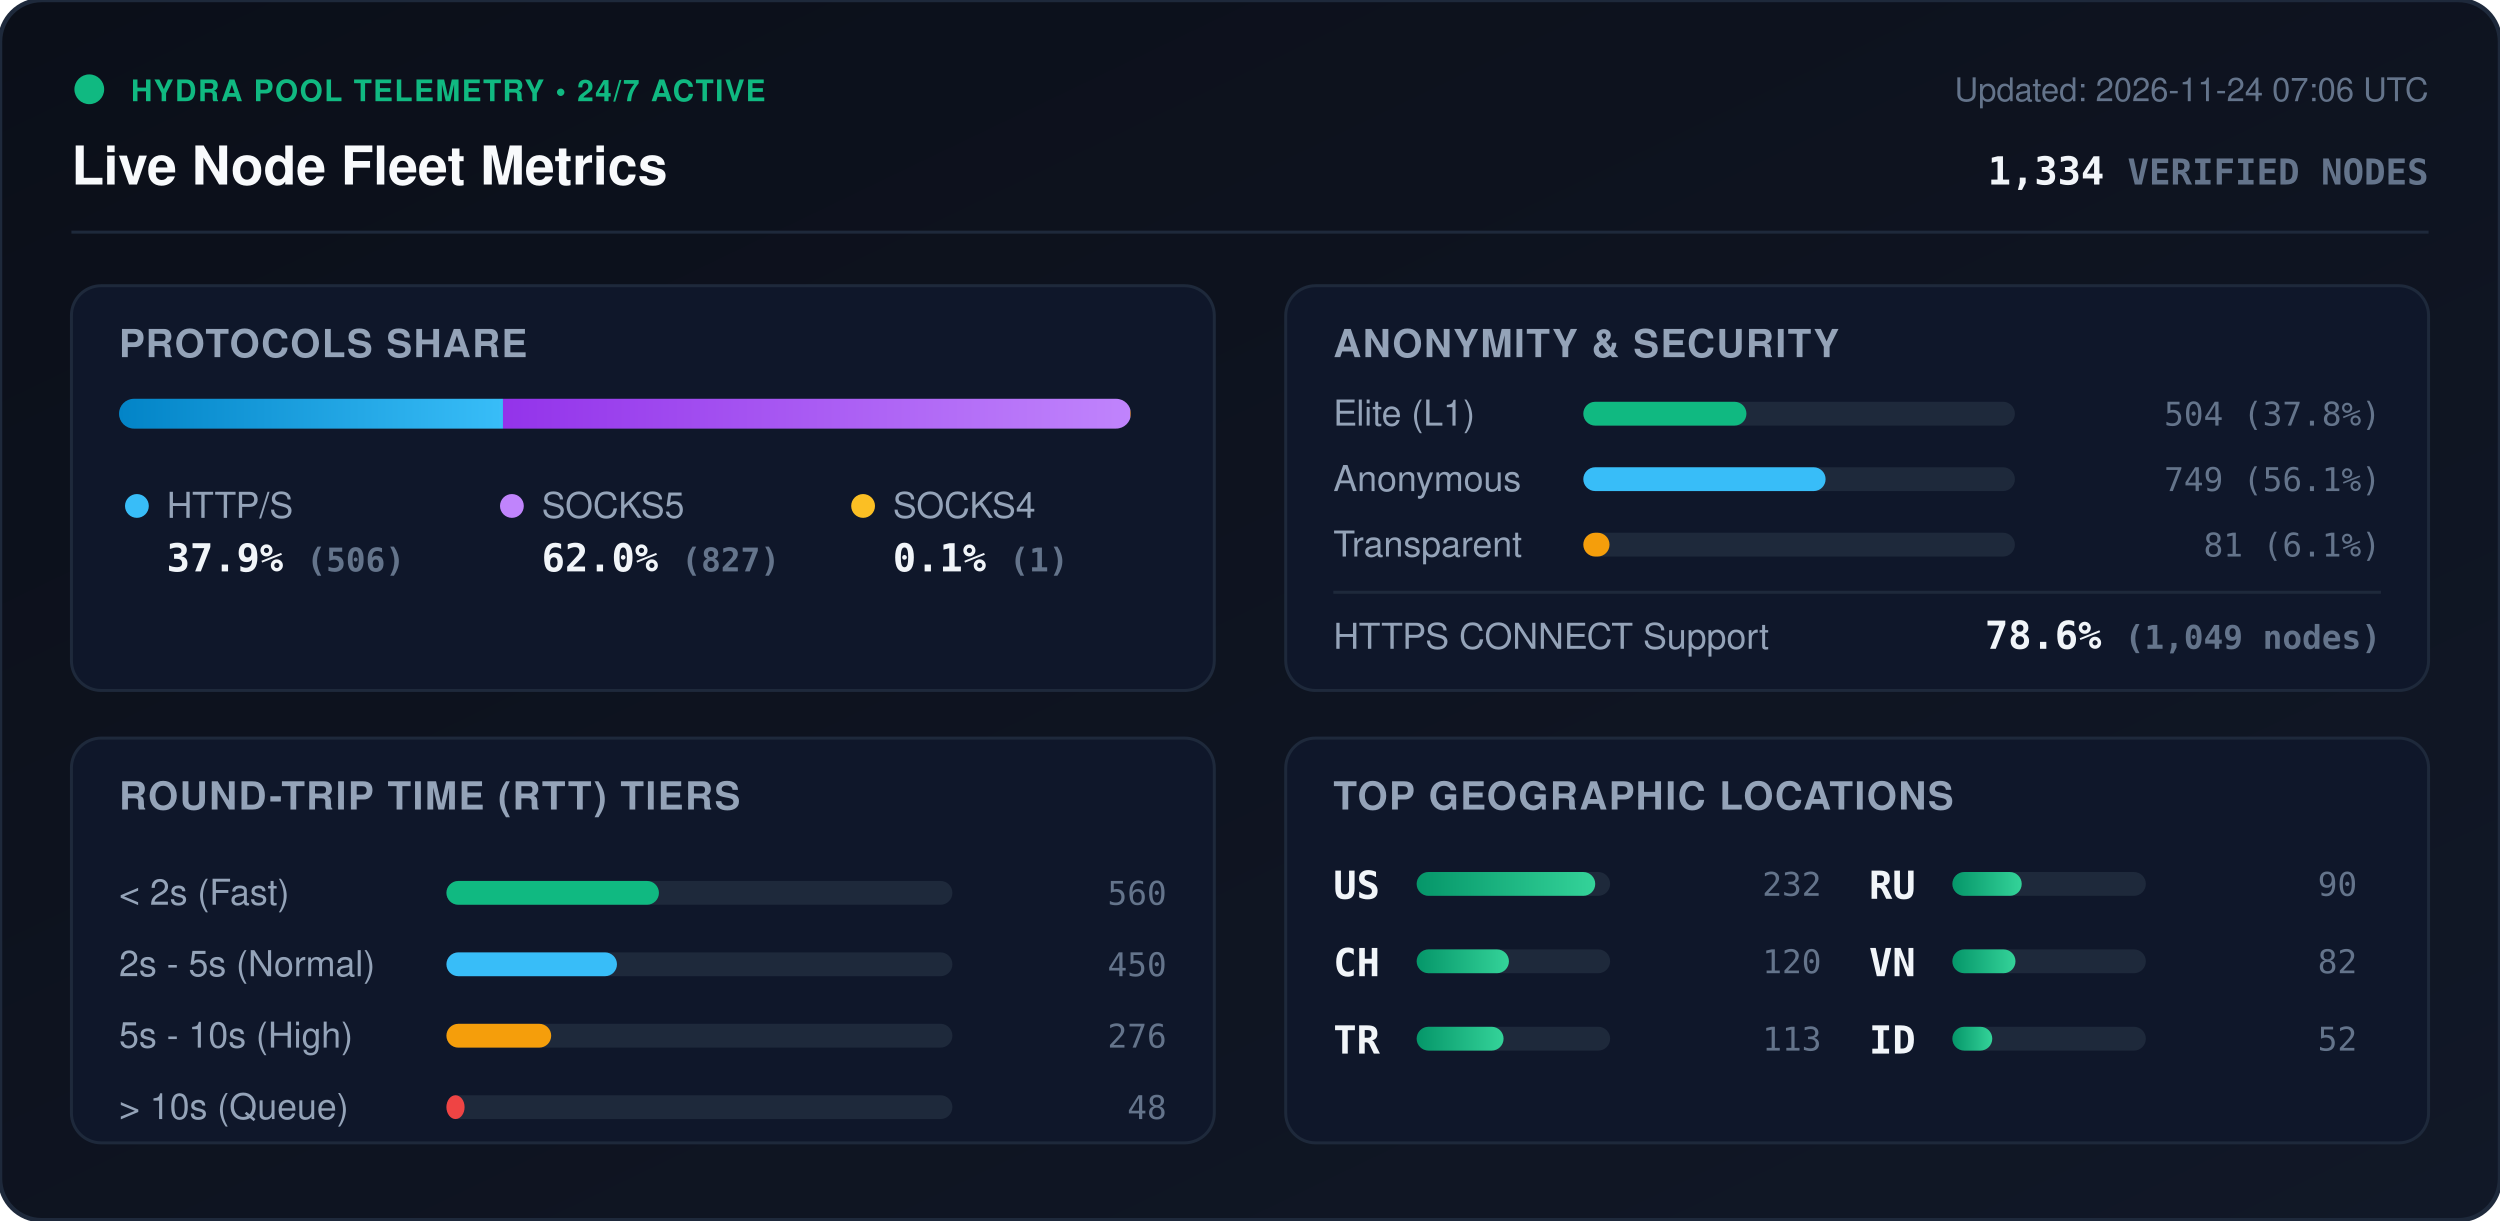
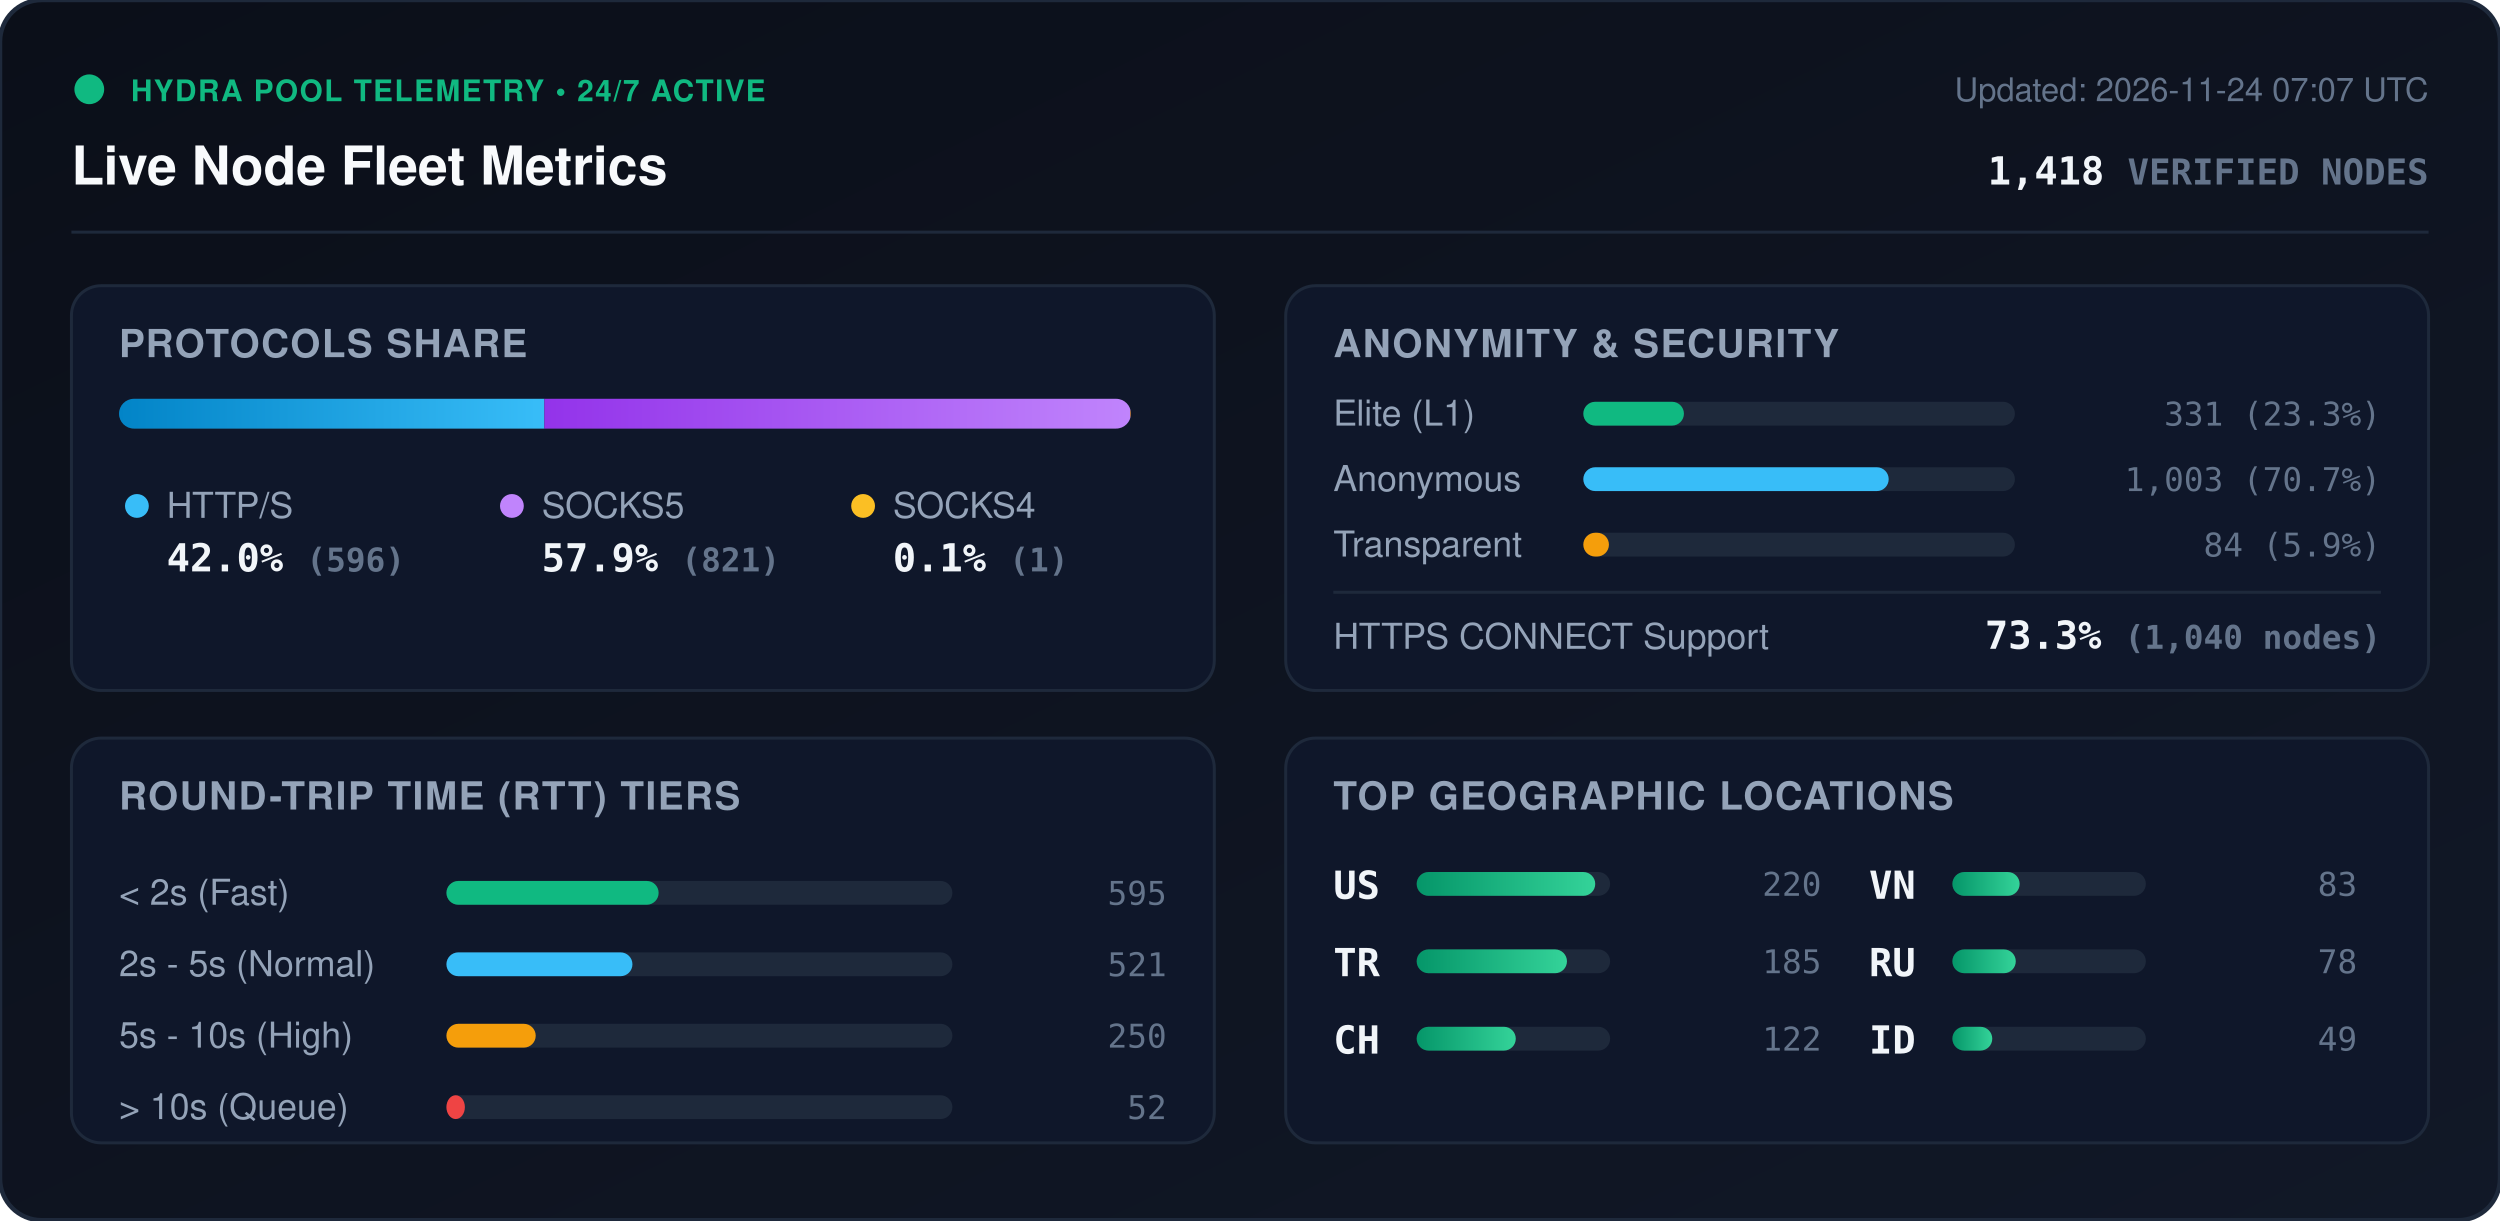
<svg xmlns="http://www.w3.org/2000/svg" viewBox="0 0 840 410" width="840" height="410" style="max-width: 100%; height: auto;">
  <defs>
    <linearGradient id="bg" x1="0%" y1="0%" x2="100%" y2="100%">
      <stop offset="0%" stop-color="#0b0f19" />
      <stop offset="100%" stop-color="#111827" />
    </linearGradient>
    <linearGradient id="bar-http" x1="0%" y1="0%" x2="100%" y2="0%">
      <stop offset="0%" stop-color="#0284c7" />
      <stop offset="100%" stop-color="#38bdf8" />
    </linearGradient>
    <linearGradient id="bar-socks5" x1="0%" y1="0%" x2="100%" y2="0%">
      <stop offset="0%" stop-color="#9333ea" />
      <stop offset="100%" stop-color="#c084fc" />
    </linearGradient>
    <linearGradient id="bar-socks4" x1="0%" y1="0%" x2="100%" y2="0%">
      <stop offset="0%" stop-color="#d97706" />
      <stop offset="100%" stop-color="#fbbf24" />
    </linearGradient>
    <linearGradient id="bar-green" x1="0%" y1="0%" x2="100%" y2="0%">
      <stop offset="0%" stop-color="#059669" />
      <stop offset="100%" stop-color="#34d399" />
    </linearGradient>
    <clipPath id="prog-track-clip">
      <rect width="340.0" height="10" rx="5" />
    </clipPath>
    <style>
      .title { font: 700 18px -apple-system, BlinkMacSystemFont, 'Segoe UI', Helvetica, Arial, sans-serif; fill: #f8fafc; }
      .sub { font: 500 11px -apple-system, BlinkMacSystemFont, 'Segoe UI', Helvetica, Arial, sans-serif; fill: #64748b; }
      .section-hdr { font: 600 13px -apple-system, BlinkMacSystemFont, 'Segoe UI', Helvetica, Arial, sans-serif; fill: #94a3b8; letter-spacing: 0.5px; }
      .metric-val { font: 700 13px -apple-system, BlinkMacSystemFont, 'Segoe UI', Helvetica, Arial, sans-serif; fill: #f1f5f9; }
      .metric-lbl { font: 500 12px -apple-system, BlinkMacSystemFont, 'Segoe UI', Helvetica, Arial, sans-serif; fill: #94a3b8; }
      .badge-txt { font: 700 10px -apple-system, BlinkMacSystemFont, 'Segoe UI', Helvetica, Arial, sans-serif; fill: #10b981; letter-spacing: 0.5px; }
      .mono { font-family: ui-monospace, SFMono-Regular, Menlo, Monaco, Consolas, monospace; }
      .pulse { animation: beacon 2s infinite ease-in-out; }
      @keyframes beacon { 0%, 100% { opacity: 1; } 50% { opacity: 0.35; } }
    </style>
  </defs>
  <rect width="840" height="410" rx="14" fill="url(#bg)" stroke="#1e293b" stroke-width="1.5" />
  <g transform="translate(24, 24)">
    <circle cx="6" cy="6" r="5" fill="#10b981" class="pulse" />
    <text x="20" y="10" class="badge-txt">HYDRA POOL TELEMETRY • 24/7 ACTIVE</text>
    <text x="0" y="38" class="title">Live Node Fleet Metrics</text>
-     <text x="792" y="10" text-anchor="end" class="sub">Updated: 2026-11-24 07:06 UTC</text>
-     <text x="792" y="38" text-anchor="end" class="metric-val mono" fill="#38bdf8">1,334 <tspan font-size="12" fill="#64748b">VERIFIED NODES</tspan>
+     <text x="792" y="10" text-anchor="end" class="sub">Updated: 2026-11-24 07:07 UTC</text>
+     <text x="792" y="38" text-anchor="end" class="metric-val mono" fill="#38bdf8">1,418 <tspan font-size="12" fill="#64748b">VERIFIED NODES</tspan>
    </text>
  </g>
  <line x1="24" y1="78" x2="816" y2="78" stroke="#1e293b" stroke-width="1" />
  <g transform="translate(24, 96)">
    <rect width="384" height="136" rx="10" fill="#0f172a" stroke="#1e293b" />
    <text x="16" y="24" class="section-hdr">PROTOCOLS SHARE</text>
    <g transform="translate(16, 38)">
      <rect width="340.0" height="10" rx="5" fill="#1e293b" />
      <g clip-path="url(#prog-track-clip)">
-         <rect x="0" width="129.0" height="10" fill="url(#bar-http)" />
-         <rect x="129.0" width="210.8" height="10" fill="url(#bar-socks5)" />
-         <rect x="339.8" width="0.3" height="10" fill="url(#bar-socks4)" />
+         <rect x="0" width="142.9" height="10" fill="url(#bar-http)" />
+         <rect x="142.9" width="196.9" height="10" fill="url(#bar-socks5)" />
+         <rect x="339.8" width="0.2" height="10" fill="url(#bar-socks4)" />
      </g>
    </g>
    <g transform="translate(16, 68)">
      <circle cx="6" cy="6" r="4" fill="#38bdf8" />
      <text x="16" y="10" class="metric-lbl">HTTP/S</text>
-       <text x="16" y="28" class="metric-val mono">37.9% <tspan font-size="11" fill="#64748b">(506)</tspan>
+       <text x="16" y="28" class="metric-val mono">42.0% <tspan font-size="11" fill="#64748b">(596)</tspan>
      </text>
      <circle cx="132" cy="6" r="4" fill="#c084fc" />
      <text x="142" y="10" class="metric-lbl">SOCKS5</text>
-       <text x="142" y="28" class="metric-val mono">62.0% <tspan font-size="11" fill="#64748b">(827)</tspan>
+       <text x="142" y="28" class="metric-val mono">57.9% <tspan font-size="11" fill="#64748b">(821)</tspan>
      </text>
      <circle cx="250" cy="6" r="4" fill="#fbbf24" />
      <text x="260" y="10" class="metric-lbl">SOCKS4</text>
      <text x="260" y="28" class="metric-val mono">0.1% <tspan font-size="11" fill="#64748b">(1)</tspan>
      </text>
    </g>
  </g>
  <g transform="translate(432, 96)">
    <rect width="384" height="136" rx="10" fill="#0f172a" stroke="#1e293b" />
    <text x="16" y="24" class="section-hdr">ANONYMITY &amp; SECURITY</text>
    <text x="16" y="47" class="metric-lbl">Elite (L1)</text>
    <rect x="100" y="39" width="145.0" height="8" rx="4" fill="#1e293b" />
-     <rect x="100" y="39" width="54.8" height="8" rx="4" fill="#10b981" />
-     <text x="368" y="47" text-anchor="end" class="mono sub" fill="#e2e8f0">504 (37.8%)</text>
+     <rect x="100" y="39" width="33.8" height="8" rx="4" fill="#10b981" />
+     <text x="368" y="47" text-anchor="end" class="mono sub" fill="#e2e8f0">331 (23.3%)</text>
    <text x="16" y="69" class="metric-lbl">Anonymous</text>
    <rect x="100" y="61" width="145.0" height="8" rx="4" fill="#1e293b" />
-     <rect x="100" y="61" width="81.4" height="8" rx="4" fill="#38bdf8" />
-     <text x="368" y="69" text-anchor="end" class="mono sub" fill="#e2e8f0">749 (56.1%)</text>
+     <rect x="100" y="61" width="102.6" height="8" rx="4" fill="#38bdf8" />
+     <text x="368" y="69" text-anchor="end" class="mono sub" fill="#e2e8f0">1,003 (70.7%)</text>
    <text x="16" y="91" class="metric-lbl">Transparent</text>
    <rect x="100" y="83" width="145.0" height="8" rx="4" fill="#1e293b" />
-     <rect x="100" y="83" width="8.8" height="8" rx="4" fill="#f59e0b" />
-     <text x="368" y="91" text-anchor="end" class="mono sub" fill="#e2e8f0">81 (6.1%)</text>
+     <rect x="100" y="83" width="8.6" height="8" rx="4" fill="#f59e0b" />
+     <text x="368" y="91" text-anchor="end" class="mono sub" fill="#e2e8f0">84 (5.9%)</text>
    <line x1="16" y1="103" x2="368" y2="103" stroke="#1e293b" stroke-width="1" />
    <text x="16" y="122" class="metric-lbl">HTTPS CONNECT Support</text>
-     <text x="368" y="122" text-anchor="end" class="metric-val mono" fill="#34d399">78.6% <tspan font-size="11" fill="#64748b">(1,049 nodes)</tspan>
+     <text x="368" y="122" text-anchor="end" class="metric-val mono" fill="#34d399">73.3% <tspan font-size="11" fill="#64748b">(1,040 nodes)</tspan>
    </text>
  </g>
  <g transform="translate(24, 248)">
    <rect width="384" height="136" rx="10" fill="#0f172a" stroke="#1e293b" />
    <text x="16" y="24" class="section-hdr">ROUND-TRIP TIME (RTT) TIERS</text>
    <g transform="translate(16, 42)">
      <text x="0" y="14" class="metric-lbl">&lt; 2s (Fast)</text>
      <rect x="110" y="6" width="170" height="8" rx="4" fill="#1e293b" />
-       <rect x="110" y="6" width="71.4" height="8" rx="4" fill="#10b981" />
-       <text x="352" y="14" text-anchor="end" class="mono sub">560</text>
+       <rect x="110" y="6" width="71.3" height="8" rx="4" fill="#10b981" />
+       <text x="352" y="14" text-anchor="end" class="mono sub">595</text>
      <text x="0" y="38" class="metric-lbl">2s - 5s (Normal)</text>
      <rect x="110" y="30" width="170" height="8" rx="4" fill="#1e293b" />
-       <rect x="110" y="30" width="57.3" height="8" rx="4" fill="#38bdf8" />
-       <text x="352" y="38" text-anchor="end" class="mono sub">450</text>
+       <rect x="110" y="30" width="62.5" height="8" rx="4" fill="#38bdf8" />
+       <text x="352" y="38" text-anchor="end" class="mono sub">521</text>
      <text x="0" y="62" class="metric-lbl">5s - 10s (High)</text>
      <rect x="110" y="54" width="170" height="8" rx="4" fill="#1e293b" />
-       <rect x="110" y="54" width="35.2" height="8" rx="4" fill="#f59e0b" />
-       <text x="352" y="62" text-anchor="end" class="mono sub">276</text>
+       <rect x="110" y="54" width="30.0" height="8" rx="4" fill="#f59e0b" />
+       <text x="352" y="62" text-anchor="end" class="mono sub">250</text>
      <text x="0" y="86" class="metric-lbl">&gt; 10s (Queue)</text>
      <rect x="110" y="78" width="170" height="8" rx="4" fill="#1e293b" />
-       <rect x="110" y="78" width="6.1" height="8" rx="4" fill="#ef4444" />
-       <text x="352" y="86" text-anchor="end" class="mono sub">48</text>
+       <rect x="110" y="78" width="6.2" height="8" rx="4" fill="#ef4444" />
+       <text x="352" y="86" text-anchor="end" class="mono sub">52</text>
    </g>
  </g>
  <g transform="translate(432, 248)">
    <rect width="384" height="136" rx="10" fill="#0f172a" stroke="#1e293b" />
    <text x="16" y="24" class="section-hdr">TOP GEOGRAPHIC LOCATIONS</text>
    <g transform="translate(16, 42)">
      <g transform="translate(0, 0)">
        <text x="0" y="12" class="mono metric-val" font-size="12">US</text>
        <rect x="28" y="3" width="65" height="8" rx="4" fill="#1e293b" />
        <rect x="28" y="3" width="60.0" height="8" rx="4" fill="url(#bar-green)" />
-         <text x="164" y="11" text-anchor="end" class="mono sub">232</text>
+         <text x="164" y="11" text-anchor="end" class="mono sub">220</text>
      </g>
      <g transform="translate(0, 26)">
+         <text x="0" y="12" class="mono metric-val" font-size="12">TR</text>
+         <rect x="28" y="3" width="65" height="8" rx="4" fill="#1e293b" />
+         <rect x="28" y="3" width="50.5" height="8" rx="4" fill="url(#bar-green)" />
+         <text x="164" y="11" text-anchor="end" class="mono sub">185</text>
+       </g>
+       <g transform="translate(0, 52)">
        <text x="0" y="12" class="mono metric-val" font-size="12">CH</text>
        <rect x="28" y="3" width="65" height="8" rx="4" fill="#1e293b" />
-         <rect x="28" y="3" width="31.0" height="8" rx="4" fill="url(#bar-green)" />
-         <text x="164" y="11" text-anchor="end" class="mono sub">120</text>
-       </g>
-       <g transform="translate(0, 52)">
-         <text x="0" y="12" class="mono metric-val" font-size="12">TR</text>
-         <rect x="28" y="3" width="65" height="8" rx="4" fill="#1e293b" />
-         <rect x="28" y="3" width="29.2" height="8" rx="4" fill="url(#bar-green)" />
-         <text x="164" y="11" text-anchor="end" class="mono sub">113</text>
+         <rect x="28" y="3" width="33.3" height="8" rx="4" fill="url(#bar-green)" />
+         <text x="164" y="11" text-anchor="end" class="mono sub">122</text>
      </g>
      <g transform="translate(180, 0)">
+         <text x="0" y="12" class="mono metric-val" font-size="12">VN</text>
+         <rect x="28" y="3" width="65" height="8" rx="4" fill="#1e293b" />
+         <rect x="28" y="3" width="22.6" height="8" rx="4" fill="url(#bar-green)" />
+         <text x="164" y="11" text-anchor="end" class="mono sub">83</text>
+       </g>
+       <g transform="translate(180, 26)">
        <text x="0" y="12" class="mono metric-val" font-size="12">RU</text>
        <rect x="28" y="3" width="65" height="8" rx="4" fill="#1e293b" />
-         <rect x="28" y="3" width="23.3" height="8" rx="4" fill="url(#bar-green)" />
-         <text x="164" y="11" text-anchor="end" class="mono sub">90</text>
-       </g>
-       <g transform="translate(180, 26)">
-         <text x="0" y="12" class="mono metric-val" font-size="12">VN</text>
-         <rect x="28" y="3" width="65" height="8" rx="4" fill="#1e293b" />
-         <rect x="28" y="3" width="21.2" height="8" rx="4" fill="url(#bar-green)" />
-         <text x="164" y="11" text-anchor="end" class="mono sub">82</text>
+         <rect x="28" y="3" width="21.3" height="8" rx="4" fill="url(#bar-green)" />
+         <text x="164" y="11" text-anchor="end" class="mono sub">78</text>
      </g>
      <g transform="translate(180, 52)">
        <text x="0" y="12" class="mono metric-val" font-size="12">ID</text>
        <rect x="28" y="3" width="65" height="8" rx="4" fill="#1e293b" />
        <rect x="28" y="3" width="13.4" height="8" rx="4" fill="url(#bar-green)" />
-         <text x="164" y="11" text-anchor="end" class="mono sub">52</text>
+         <text x="164" y="11" text-anchor="end" class="mono sub">49</text>
      </g>
    </g>
  </g>
</svg>
